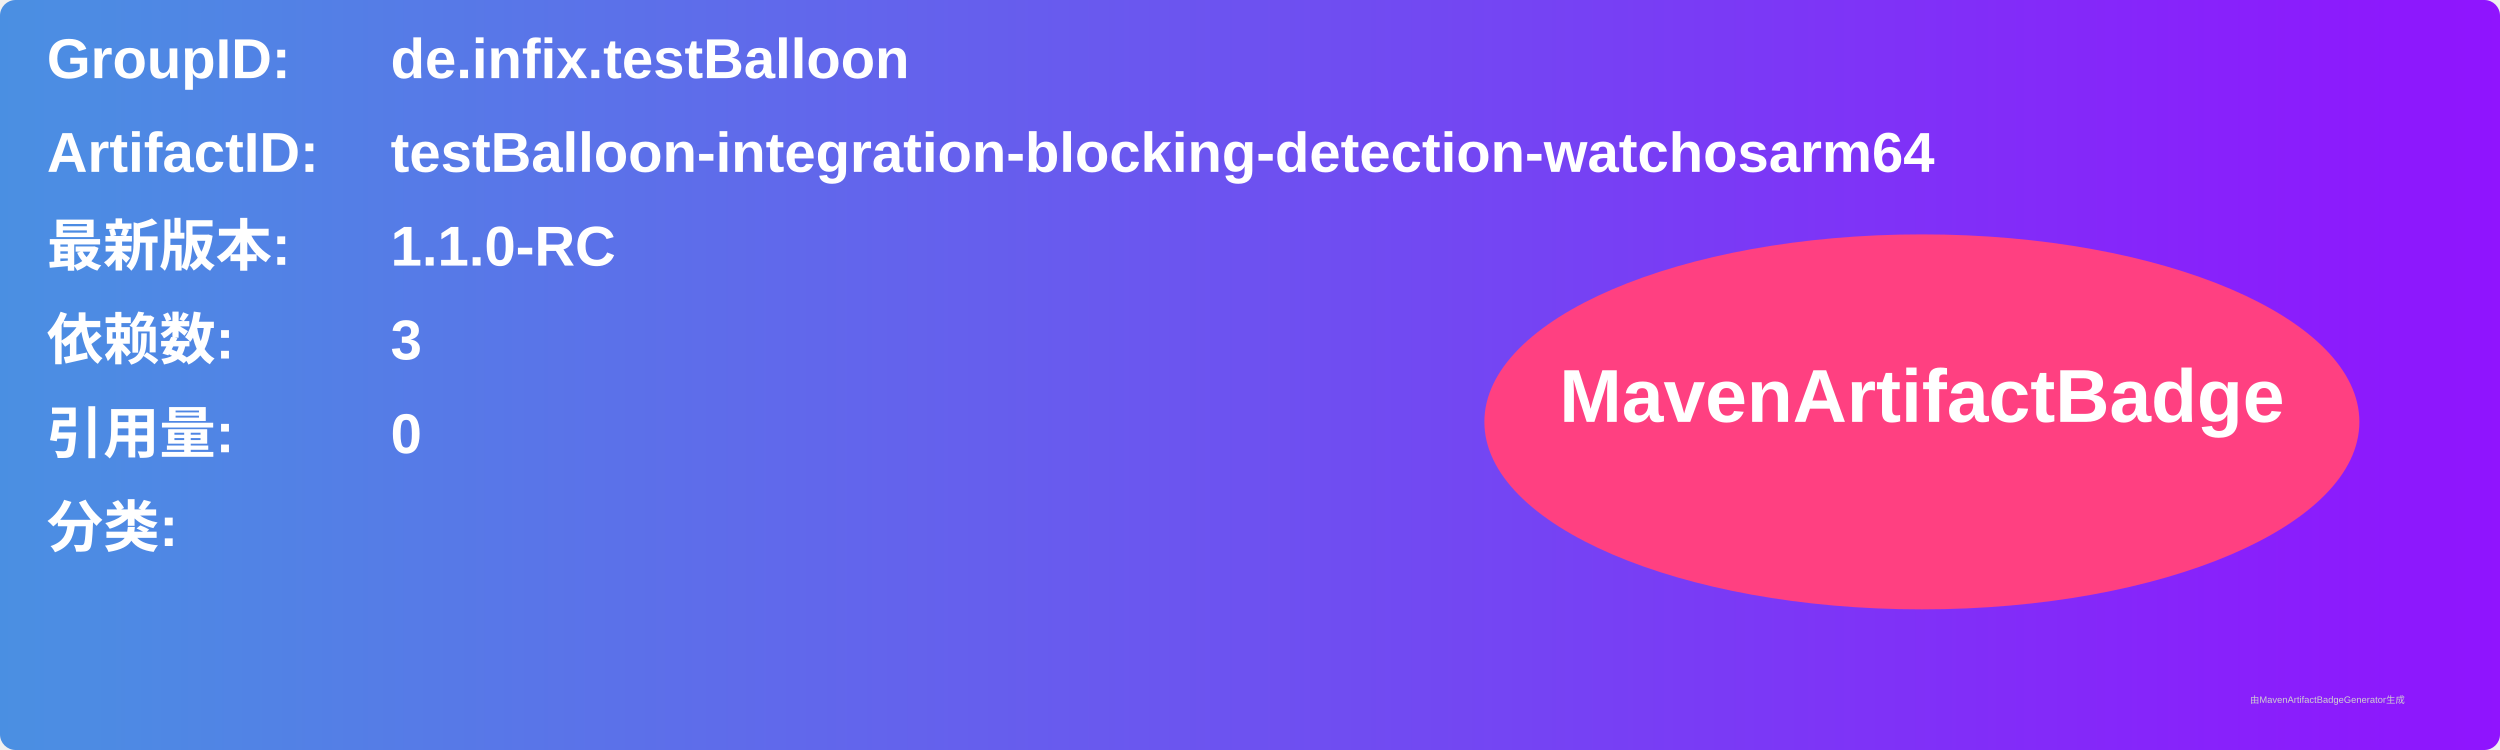
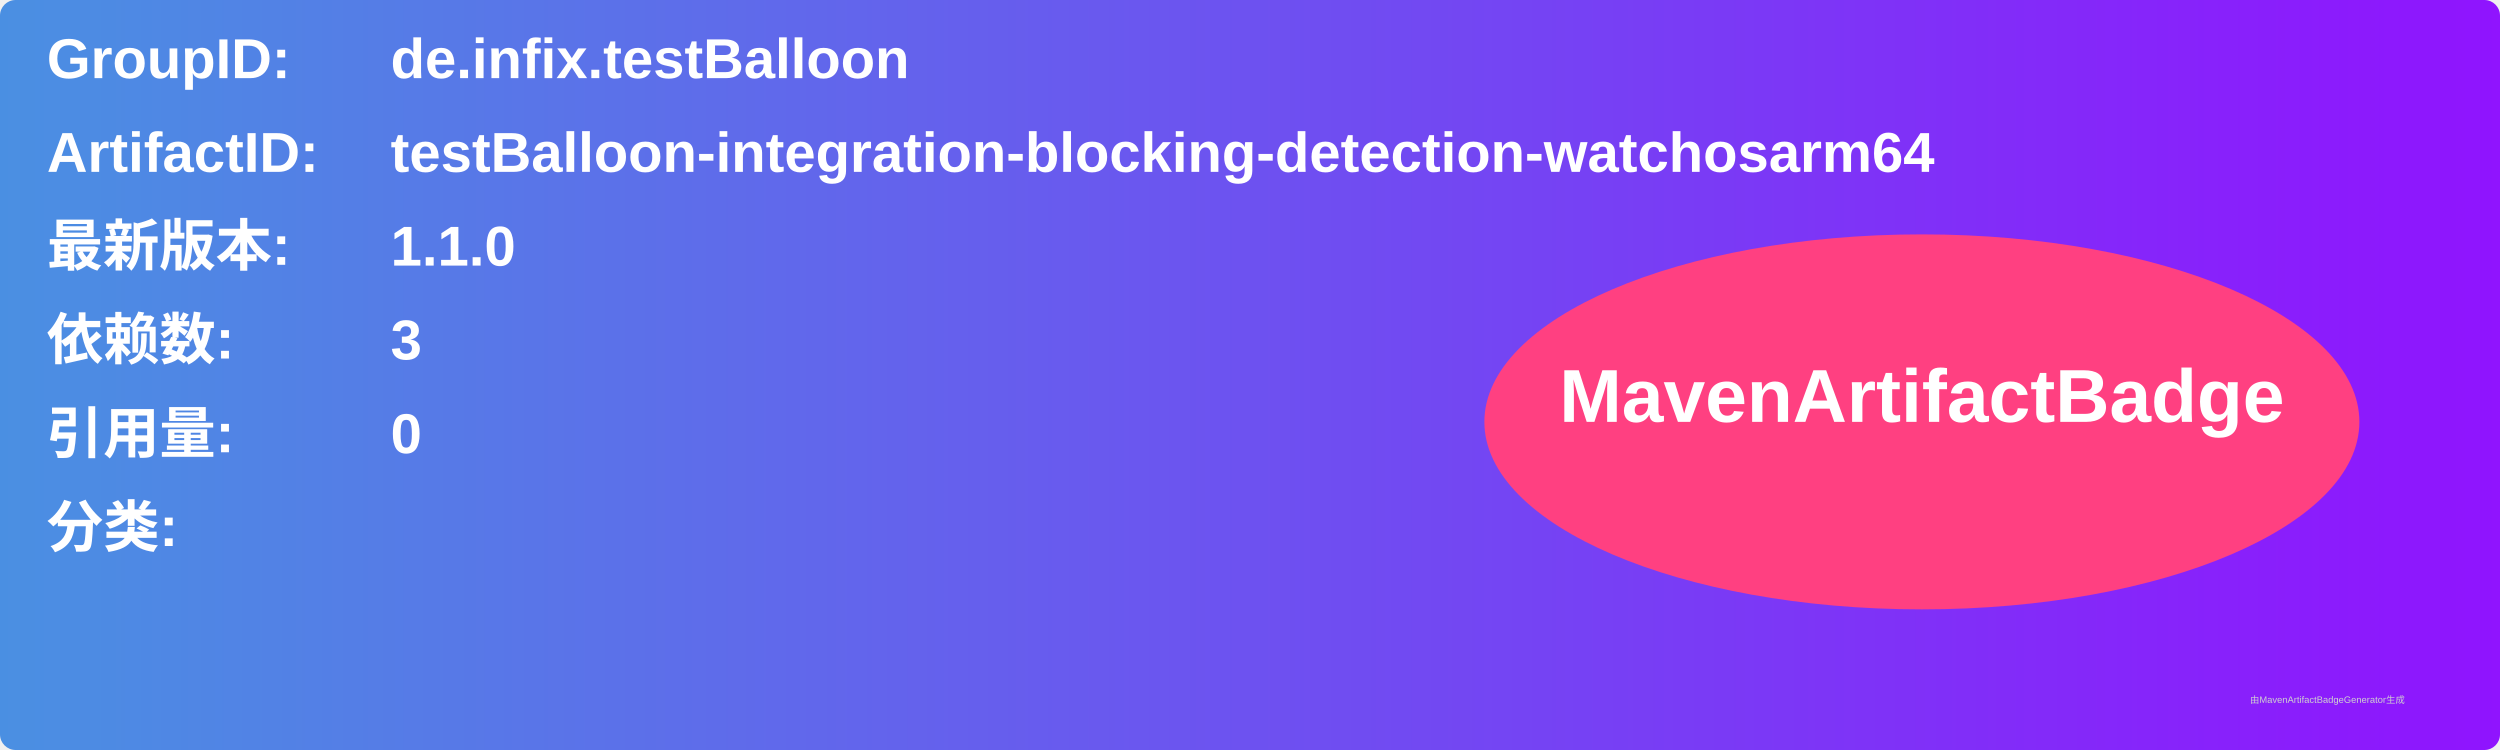
<svg xmlns="http://www.w3.org/2000/svg" width="800" height="240" viewBox="0 0 800 240">
  <linearGradient id="grad" x1="0%" y1="0%" x2="100%" y2="0%">
    <stop offset="0%" stop-color="#4a90e2" />
    <stop offset="100%" stop-color="#9013fe" />
  </linearGradient>
  <rect width="100%" height="100%" rx="5" ry="5" fill="url(#grad)" />
  <g transform="translate(15, 15)">
    <text x="0" y="10" font-family="Arial" font-size="18" fill="white" font-weight="bold" width="260">GroupID:</text>
    <text x="110" y="10" font-family="Arial" font-size="18" fill="white" font-weight="bold" width="460">de.infix.testBalloon</text>
    <text x="0" y="40" font-family="Arial" font-size="18" fill="white" font-weight="bold" width="260">ArtifactID:</text>
    <text x="110" y="40" font-family="Arial" font-size="18" fill="white" font-weight="bold" width="460">testBalloon-integration-blocking-detection-watchosarm64</text>
    <text x="0" y="70" font-family="Arial" font-size="18" fill="white" font-weight="bold">最新版本:</text>
    <text x="110" y="70" font-family="Arial" font-size="18" fill="white" font-weight="bold">
-       <tspan font-weight="bold">1.1.0-RC</tspan>
+       <tspan font-weight="bold">1.1.0</tspan>
    </text>
    <text x="0" y="100" font-family="Arial" font-size="18" fill="white" font-weight="bold">依赖数: </text>
    <text x="110" y="100" font-family="Arial" font-size="18" fill="white">
      <tspan font-weight="bold">3</tspan>
    </text>
    <text x="0" y="130" font-family="Arial" font-size="18" fill="white" font-weight="bold">引用量: </text>
    <text x="110" y="130" font-family="Arial" font-size="18" fill="white">
      <tspan font-weight="bold">0</tspan>
    </text>
    <text x="0" y="160" font-family="Arial" font-size="18" fill="white" font-weight="bold">分类:</text>
    <text x="10" y="190" font-family="Arial" font-size="10" fill="white">
      <tspan font-weight="bold" />
    </text>
    <ellipse cx="600" cy="120" rx="140" ry="60" fill="#ff4081" />
    <text x="600" y="120" text-anchor="middle" font-family="Arial" font-size="24" fill="white" font-weight="bold">MavenArtifactBadge</text>
  </g>
  <text x="720" y="225" font-family="Arial" font-size="3" fill="#d0d0d0">由MavenArtifactBadgeGenerator生成</text>
</svg>
